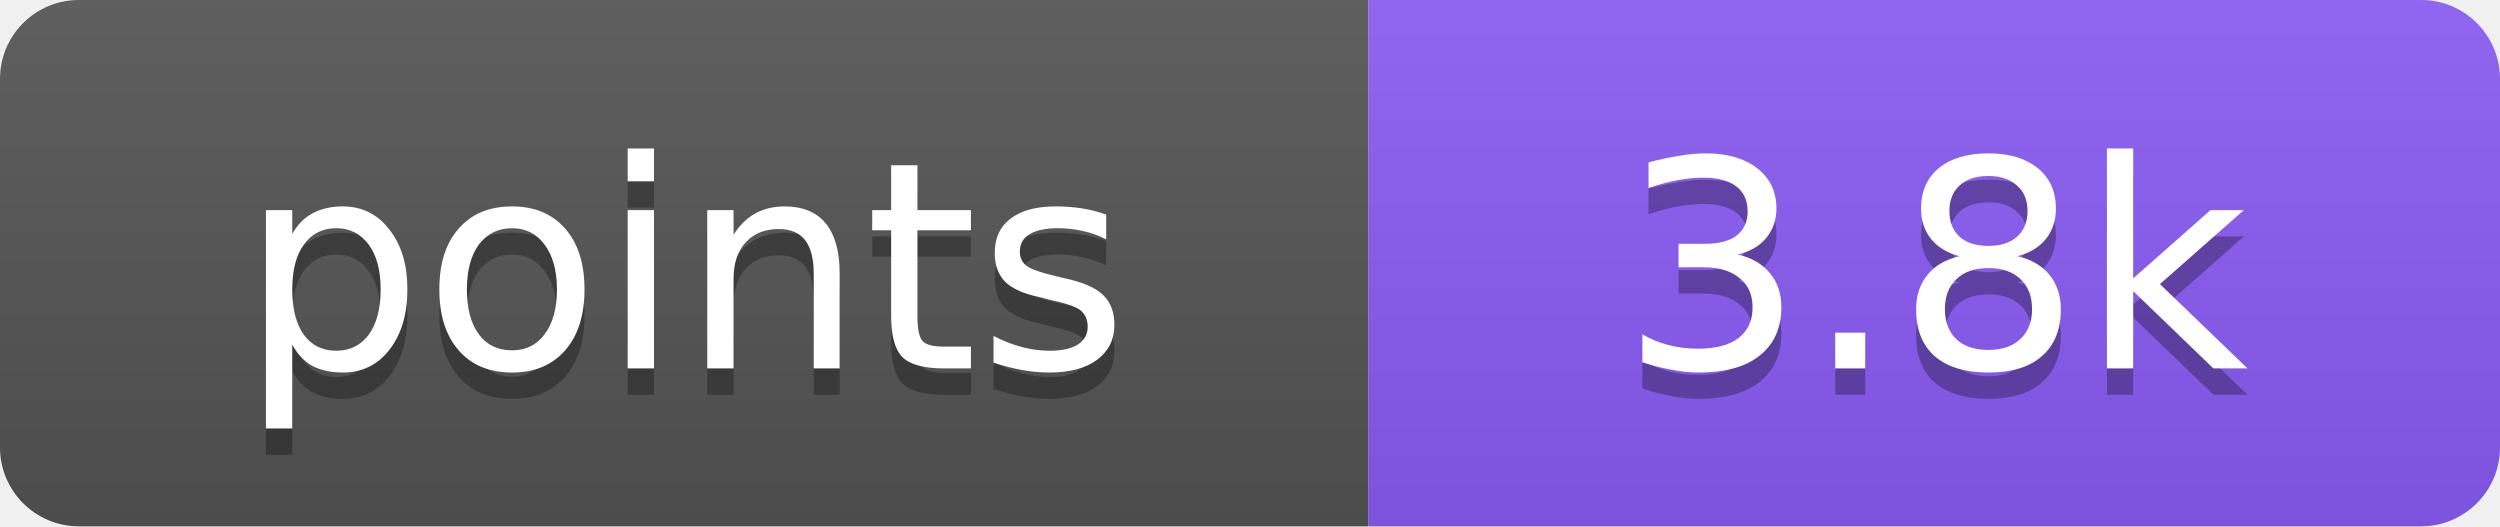
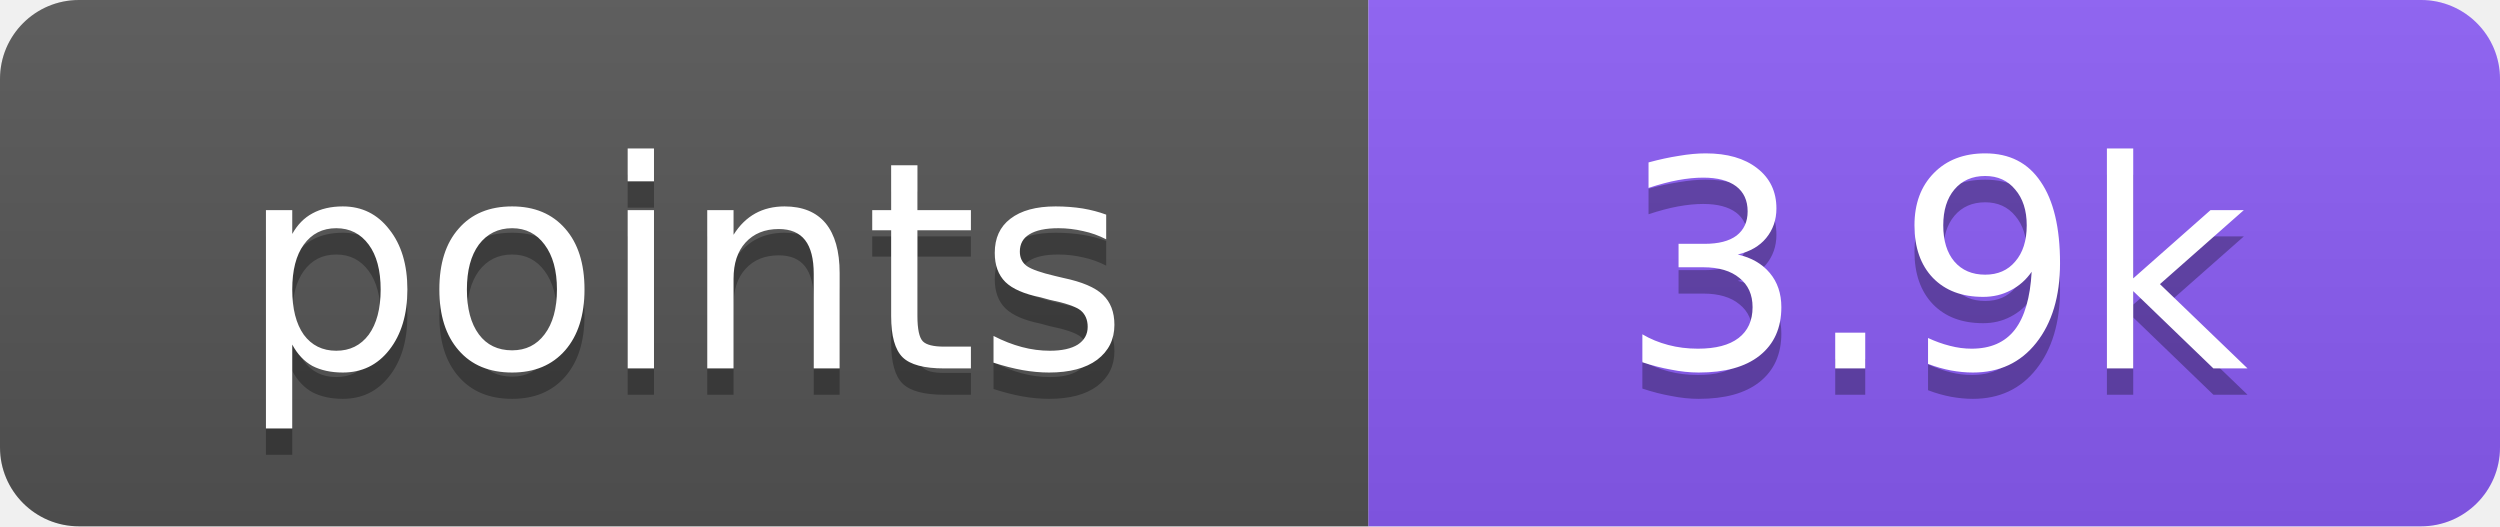
- <svg xmlns="http://www.w3.org/2000/svg" width="95" height="20" role="img" aria-label="points: 3.8k">
+ <svg xmlns="http://www.w3.org/2000/svg" width="95" height="20" role="img" aria-label="points: 3.9k">
  <linearGradient id="s" x2="0" y2="100%">
    <stop offset="0" stop-color="#bbb" stop-opacity=".1" />
    <stop offset="1" stop-opacity=".1" />
  </linearGradient>
  <clipPath id="r">
    <rect width="95" height="20" rx="3" fill="#fff" />
  </clipPath>
  <g clip-path="url(#r)">
    <rect width="52" height="20" fill="#555" />
    <rect x="52" width="43" height="20" fill="#8b5cf6" />
    <rect width="95" height="20" fill="url(#s)" />
  </g>
  <g fill="#fff" text-anchor="middle" font-family="Verdana,DejaVu Sans,Geneva,sans-serif" font-size="11">
    <text x="26" y="15" fill="#010101" fill-opacity=".3" textLength="32">points</text>
    <text x="26" y="14" fill="#fff" textLength="32">points</text>
-     <text x="73.5" y="15" fill="#010101" fill-opacity=".3" textLength="23">3.8k</text>
-     <text x="73.5" y="14" fill="#fff" textLength="23">3.8k</text>
+     <text x="73.5" y="15" fill="#010101" fill-opacity=".3" textLength="23">3.9k</text>
+     <text x="73.5" y="14" fill="#fff" textLength="23">3.9k</text>
  </g>
</svg>
